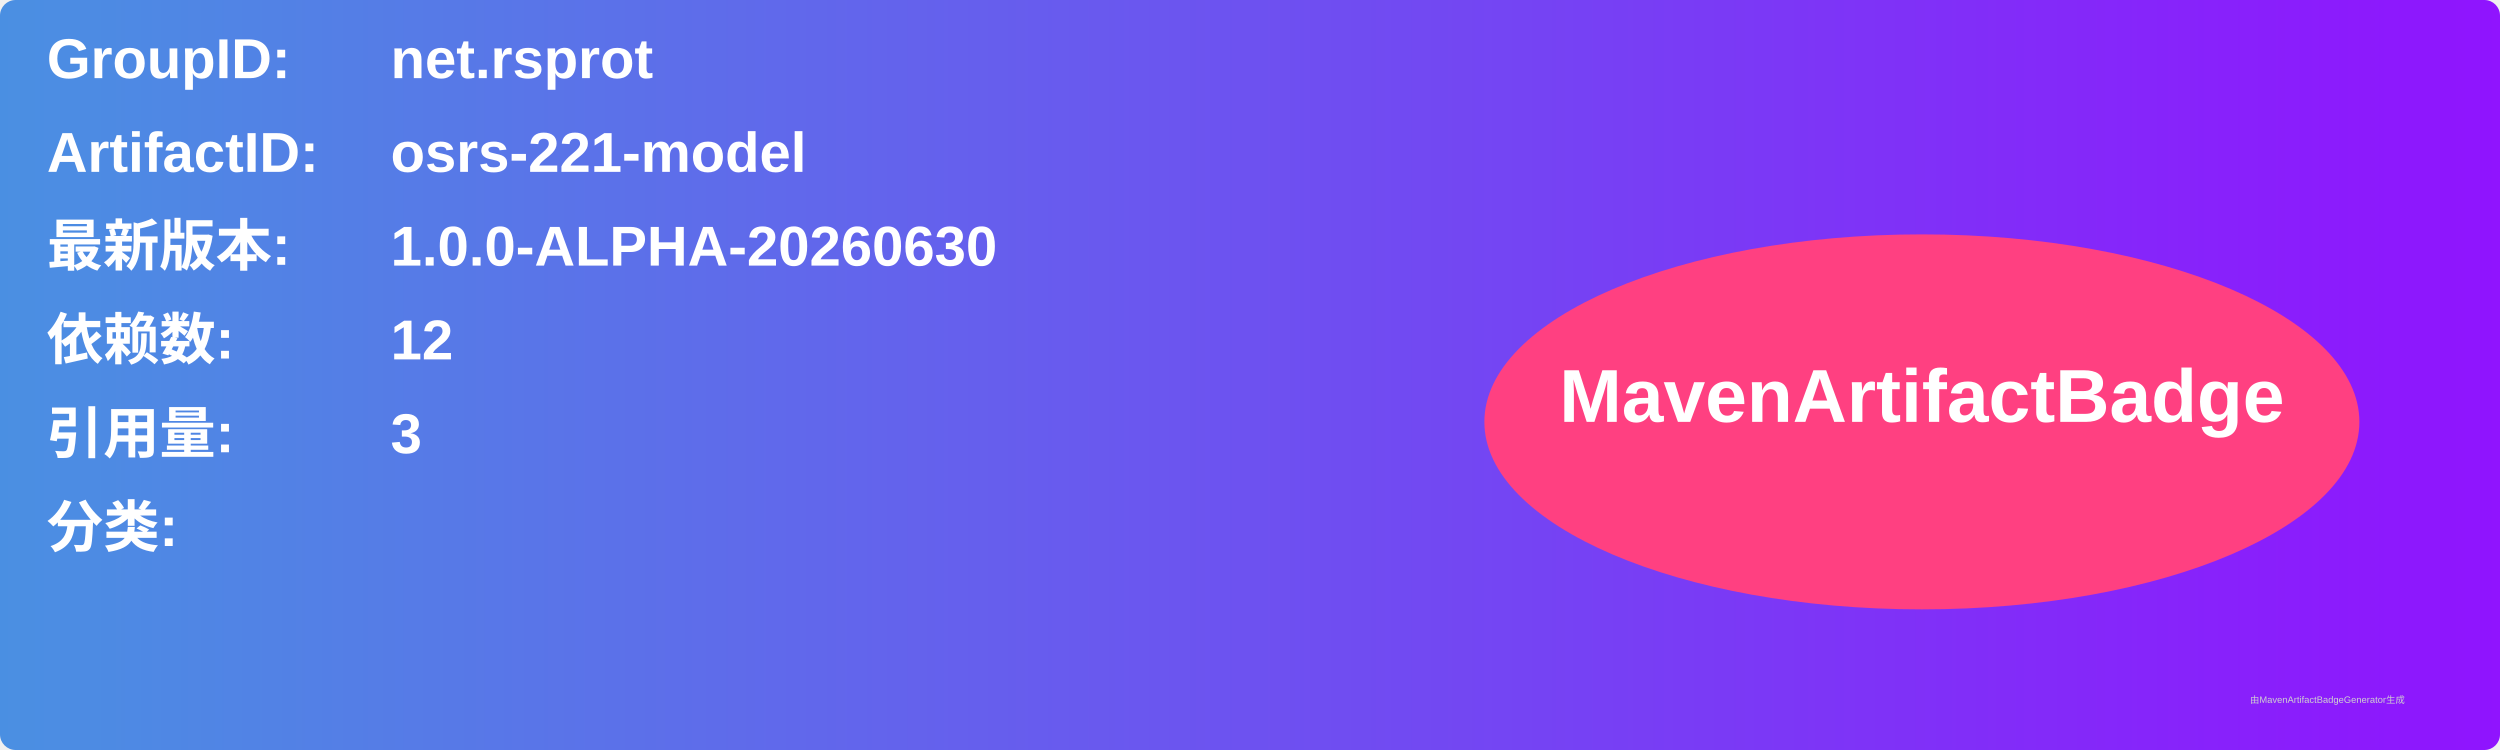
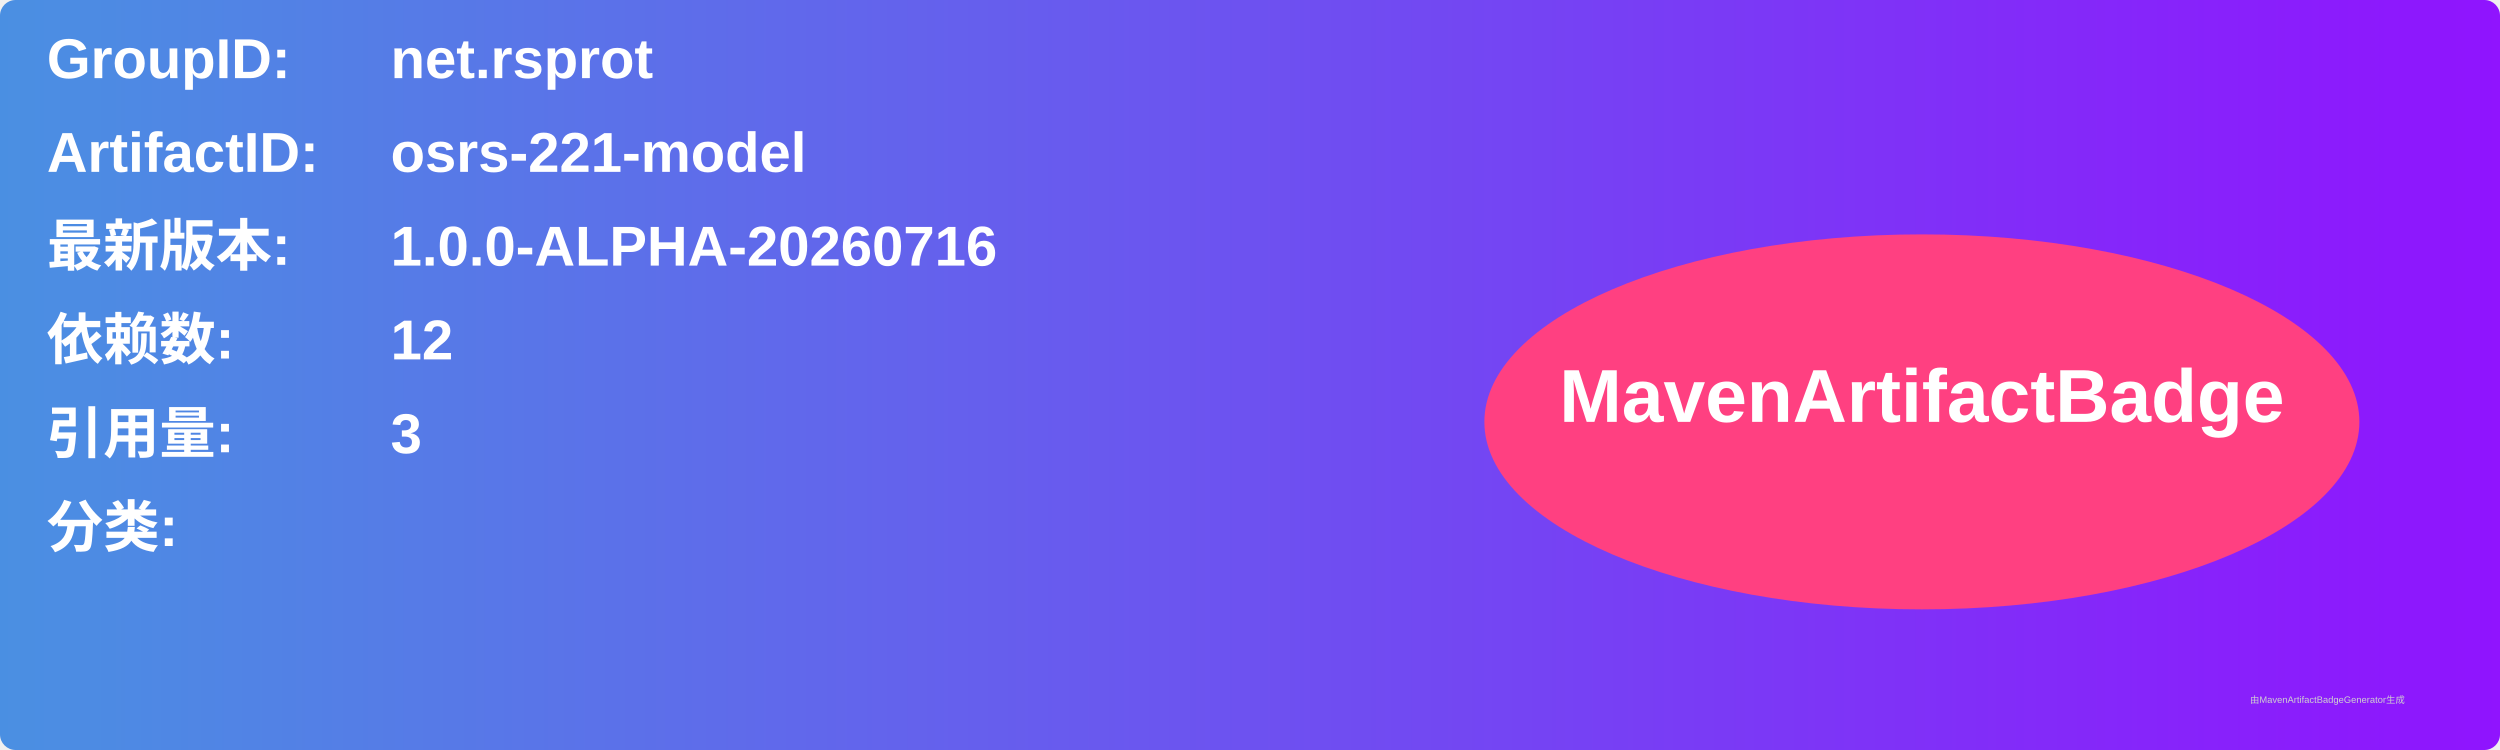
<svg xmlns="http://www.w3.org/2000/svg" width="800" height="240" viewBox="0 0 800 240">
  <linearGradient id="grad" x1="0%" y1="0%" x2="100%" y2="0%">
    <stop offset="0%" stop-color="#4a90e2" />
    <stop offset="100%" stop-color="#9013fe" />
  </linearGradient>
  <rect width="100%" height="100%" rx="5" ry="5" fill="url(#grad)" />
  <g transform="translate(15, 15)">
    <text x="0" y="10" font-family="Arial" font-size="18" fill="white" font-weight="bold" width="260">GroupID:</text>
    <text x="110" y="10" font-family="Arial" font-size="18" fill="white" font-weight="bold" width="460">net.rsprot</text>
    <text x="0" y="40" font-family="Arial" font-size="18" fill="white" font-weight="bold" width="260">ArtifactID:</text>
    <text x="110" y="40" font-family="Arial" font-size="18" fill="white" font-weight="bold" width="460">osrs-221-model</text>
    <text x="0" y="70" font-family="Arial" font-size="18" fill="white" font-weight="bold">最新版本:</text>
    <text x="110" y="70" font-family="Arial" font-size="18" fill="white" font-weight="bold">
-       <tspan font-weight="bold">1.0.0-ALPHA-20260630</tspan>
+       <tspan font-weight="bold">1.0.0-ALPHA-20260716</tspan>
    </text>
    <text x="0" y="100" font-family="Arial" font-size="18" fill="white" font-weight="bold">依赖数: </text>
    <text x="110" y="100" font-family="Arial" font-size="18" fill="white">
      <tspan font-weight="bold">12</tspan>
    </text>
    <text x="0" y="130" font-family="Arial" font-size="18" fill="white" font-weight="bold">引用量: </text>
    <text x="110" y="130" font-family="Arial" font-size="18" fill="white">
      <tspan font-weight="bold">3</tspan>
    </text>
    <text x="0" y="160" font-family="Arial" font-size="18" fill="white" font-weight="bold">分类:</text>
    <text x="10" y="190" font-family="Arial" font-size="10" fill="white">
      <tspan font-weight="bold" />
    </text>
    <ellipse cx="600" cy="120" rx="140" ry="60" fill="#ff4081" />
    <text x="600" y="120" text-anchor="middle" font-family="Arial" font-size="24" fill="white" font-weight="bold">MavenArtifactBadge</text>
  </g>
  <text x="720" y="225" font-family="Arial" font-size="3" fill="#d0d0d0">由MavenArtifactBadgeGenerator生成</text>
</svg>
